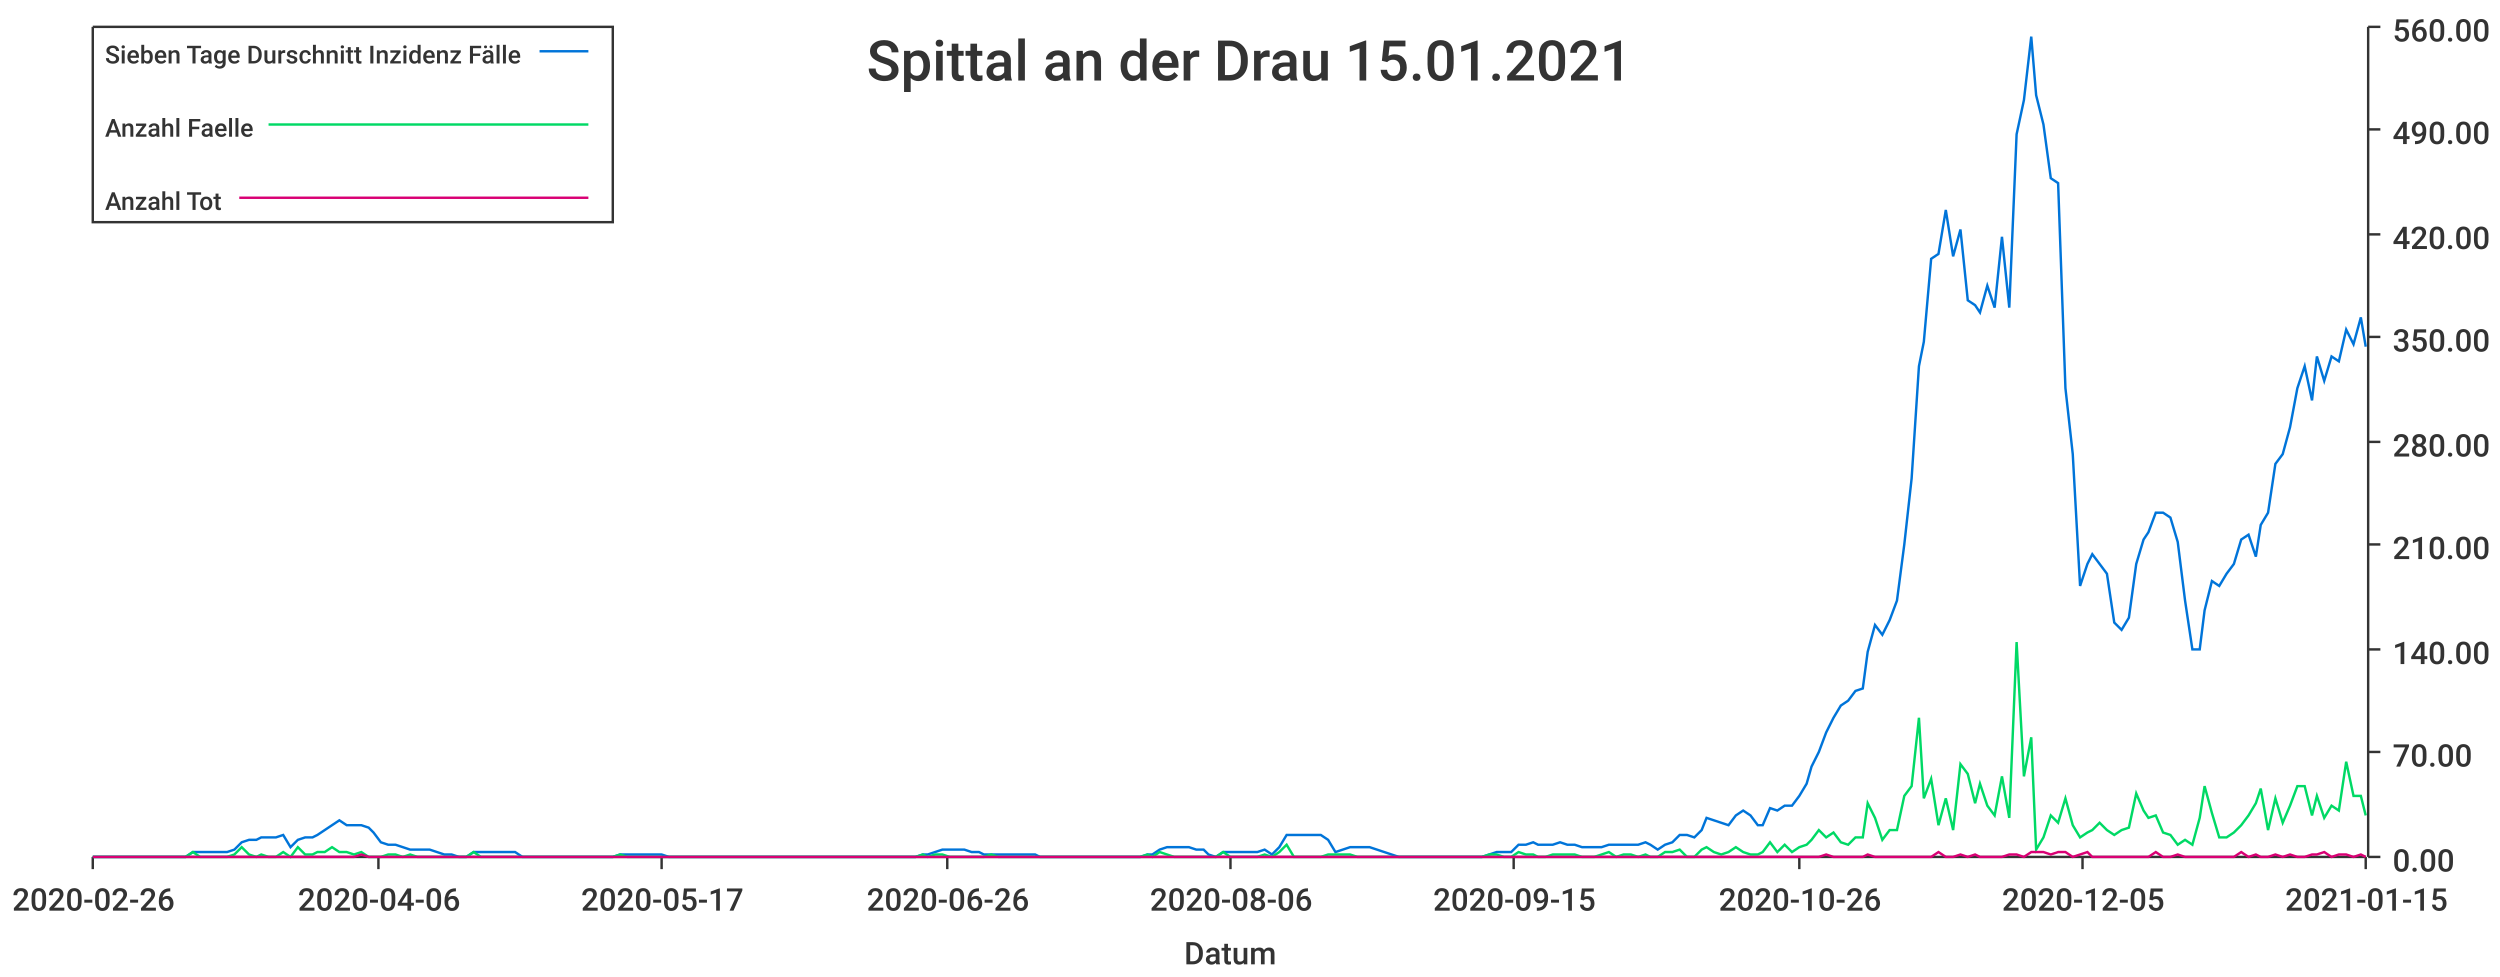
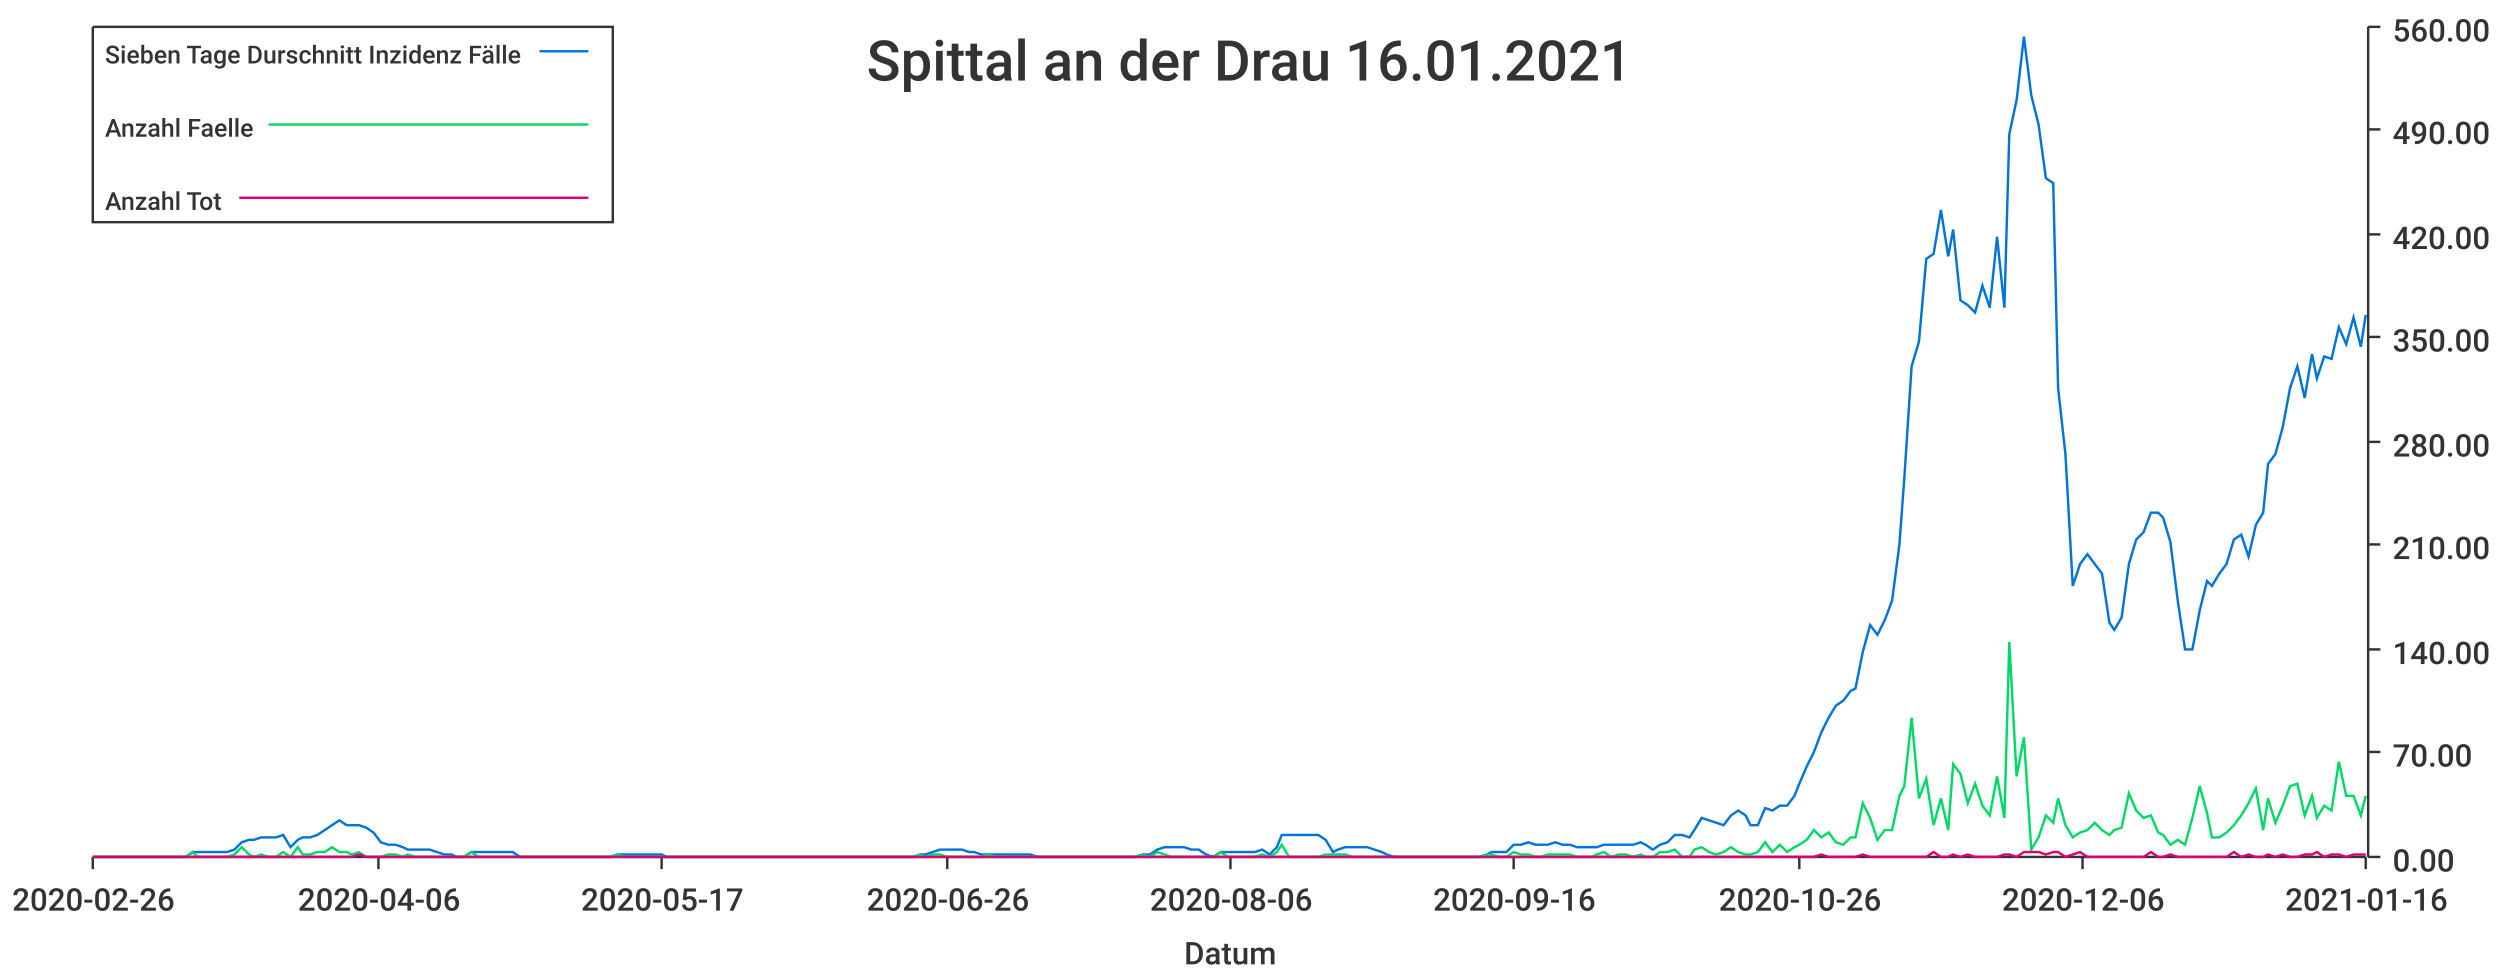
<svg xmlns="http://www.w3.org/2000/svg" width="1024" height="400">\n<path d="M 0 0 L 1024 0 L 1024 400 L 0 400 L 0 0" style="stroke-width:0;stroke:rgba(255,255,255,1.0);fill:rgba(255,255,255,1.0)" />
  <path d="M 38 11 L 969 11 L 969 351 L 38 351 L 38 11" style="stroke-width:0;stroke:rgba(255,255,255,1.0);fill:rgba(255,255,255,1.0)" />
  <path d="M 38 351 L 969 351" style="stroke-width:1;stroke:rgba(51,51,51,1.0);fill:none" />
  <path d="M 38 351 L 38 356" style="stroke-width:1;stroke:rgba(51,51,51,1.0);fill:none" />
  <text x="5" y="373" style="stroke-width:0;stroke:none;fill:rgba(51,51,51,1.0);font-size:12.8px;font-family:'Roboto Medium',sans-serif">2020-02-26</text>
  <path d="M 155 351 L 155 356" style="stroke-width:1;stroke:rgba(51,51,51,1.0);fill:none" />
  <text x="122" y="373" style="stroke-width:0;stroke:none;fill:rgba(51,51,51,1.0);font-size:12.8px;font-family:'Roboto Medium',sans-serif">2020-04-06</text>
  <path d="M 271 351 L 271 356" style="stroke-width:1;stroke:rgba(51,51,51,1.0);fill:none" />
  <text x="238" y="373" style="stroke-width:0;stroke:none;fill:rgba(51,51,51,1.0);font-size:12.8px;font-family:'Roboto Medium',sans-serif">2020-05-17</text>
  <path d="M 388 351 L 388 356" style="stroke-width:1;stroke:rgba(51,51,51,1.0);fill:none" />
  <text x="355" y="373" style="stroke-width:0;stroke:none;fill:rgba(51,51,51,1.0);font-size:12.8px;font-family:'Roboto Medium',sans-serif">2020-06-26</text>
  <path d="M 504 351 L 504 356" style="stroke-width:1;stroke:rgba(51,51,51,1.0);fill:none" />
  <text x="471" y="373" style="stroke-width:0;stroke:none;fill:rgba(51,51,51,1.0);font-size:12.8px;font-family:'Roboto Medium',sans-serif">2020-08-06</text>
  <path d="M 620 351 L 620 356" style="stroke-width:1;stroke:rgba(51,51,51,1.0);fill:none" />
-   <text x="587" y="373" style="stroke-width:0;stroke:none;fill:rgba(51,51,51,1.0);font-size:12.8px;font-family:'Roboto Medium',sans-serif">2020-09-15</text>
+   <text x="587" y="373" style="stroke-width:0;stroke:none;fill:rgba(51,51,51,1.0);font-size:12.8px;font-family:'Roboto Medium',sans-serif">2020-09-16</text>
  <path d="M 737 351 L 737 356" style="stroke-width:1;stroke:rgba(51,51,51,1.0);fill:none" />
  <text x="704" y="373" style="stroke-width:0;stroke:none;fill:rgba(51,51,51,1.0);font-size:12.8px;font-family:'Roboto Medium',sans-serif">2020-10-26</text>
  <path d="M 853 351 L 853 356" style="stroke-width:1;stroke:rgba(51,51,51,1.0);fill:none" />
-   <text x="820" y="373" style="stroke-width:0;stroke:none;fill:rgba(51,51,51,1.0);font-size:12.8px;font-family:'Roboto Medium',sans-serif">2020-12-05</text>
+   <text x="820" y="373" style="stroke-width:0;stroke:none;fill:rgba(51,51,51,1.0);font-size:12.8px;font-family:'Roboto Medium',sans-serif">2020-12-06</text>
  <path d="M 969 351 L 969 356" style="stroke-width:1;stroke:rgba(51,51,51,1.0);fill:none" />
-   <text x="936" y="373" style="stroke-width:0;stroke:none;fill:rgba(51,51,51,1.0);font-size:12.8px;font-family:'Roboto Medium',sans-serif">2021-01-15</text>
+   <text x="936" y="373" style="stroke-width:0;stroke:none;fill:rgba(51,51,51,1.0);font-size:12.8px;font-family:'Roboto Medium',sans-serif">2021-01-16</text>
  <text x="485" y="395" style="stroke-width:0;stroke:none;fill:rgba(51,51,51,1.0);font-size:12.8px;font-family:'Roboto Medium',sans-serif">Datum</text>
  <path d="M 970 351 L 970 11" style="stroke-width:1;stroke:rgba(51,51,51,1.0);fill:none" />
  <path d="M 970 351 L 975 351" style="stroke-width:1;stroke:rgba(51,51,51,1.0);fill:none" />
  <text x="980" y="357" style="stroke-width:0;stroke:none;fill:rgba(51,51,51,1.0);font-size:12.8px;font-family:'Roboto Medium',sans-serif">0.00</text>
  <path d="M 970 308 L 975 308" style="stroke-width:1;stroke:rgba(51,51,51,1.0);fill:none" />
  <text x="980" y="314" style="stroke-width:0;stroke:none;fill:rgba(51,51,51,1.0);font-size:12.8px;font-family:'Roboto Medium',sans-serif">70.00</text>
  <path d="M 970 266 L 975 266" style="stroke-width:1;stroke:rgba(51,51,51,1.0);fill:none" />
  <text x="980" y="272" style="stroke-width:0;stroke:none;fill:rgba(51,51,51,1.0);font-size:12.8px;font-family:'Roboto Medium',sans-serif">140.00</text>
  <path d="M 970 223 L 975 223" style="stroke-width:1;stroke:rgba(51,51,51,1.0);fill:none" />
  <text x="980" y="229" style="stroke-width:0;stroke:none;fill:rgba(51,51,51,1.0);font-size:12.8px;font-family:'Roboto Medium',sans-serif">210.00</text>
  <path d="M 970 181 L 975 181" style="stroke-width:1;stroke:rgba(51,51,51,1.0);fill:none" />
  <text x="980" y="187" style="stroke-width:0;stroke:none;fill:rgba(51,51,51,1.0);font-size:12.8px;font-family:'Roboto Medium',sans-serif">280.00</text>
  <path d="M 970 138 L 975 138" style="stroke-width:1;stroke:rgba(51,51,51,1.0);fill:none" />
  <text x="980" y="144" style="stroke-width:0;stroke:none;fill:rgba(51,51,51,1.0);font-size:12.8px;font-family:'Roboto Medium',sans-serif">350.00</text>
  <path d="M 970 96 L 975 96" style="stroke-width:1;stroke:rgba(51,51,51,1.0);fill:none" />
  <text x="980" y="102" style="stroke-width:0;stroke:none;fill:rgba(51,51,51,1.0);font-size:12.8px;font-family:'Roboto Medium',sans-serif">420.00</text>
  <path d="M 970 53 L 975 53" style="stroke-width:1;stroke:rgba(51,51,51,1.0);fill:none" />
  <text x="980" y="59" style="stroke-width:0;stroke:none;fill:rgba(51,51,51,1.0);font-size:12.8px;font-family:'Roboto Medium',sans-serif">490.00</text>
  <path d="M 970 11 L 975 11" style="stroke-width:1;stroke:rgba(51,51,51,1.0);fill:none" />
  <text x="980" y="17" style="stroke-width:0;stroke:none;fill:rgba(51,51,51,1.0);font-size:12.8px;font-family:'Roboto Medium',sans-serif">560.00</text>
-   <path d="M 38 351 L 41 351 L 44 351 L 47 351 L 50 351 L 53 351 L 56 351 L 59 351 L 61 351 L 64 351 L 67 351 L 70 351 L 73 351 L 76 351 L 79 349 L 82 349 L 84 349 L 87 349 L 90 349 L 93 349 L 96 348 L 99 345 L 102 344 L 105 344 L 107 343 L 110 343 L 113 343 L 116 342 L 119 347 L 122 344 L 125 343 L 128 343 L 130 342 L 133 340 L 136 338 L 139 336 L 142 338 L 145 338 L 148 338 L 151 339 L 153 341 L 156 345 L 159 346 L 162 346 L 165 347 L 168 348 L 171 348 L 174 348 L 176 348 L 179 349 L 182 350 L 185 350 L 188 351 L 191 351 L 194 349 L 197 349 L 199 349 L 202 349 L 205 349 L 208 349 L 211 349 L 214 351 L 217 351 L 220 351 L 222 351 L 225 351 L 228 351 L 231 351 L 234 351 L 237 351 L 240 351 L 243 351 L 245 351 L 248 351 L 251 351 L 254 350 L 257 350 L 260 350 L 263 350 L 266 350 L 268 350 L 271 350 L 274 351 L 277 351 L 280 351 L 283 351 L 286 351 L 288 351 L 291 351 L 294 351 L 297 351 L 300 351 L 303 351 L 306 351 L 309 351 L 311 351 L 314 351 L 317 351 L 320 351 L 323 351 L 326 351 L 329 351 L 332 351 L 334 351 L 337 351 L 340 351 L 343 351 L 346 351 L 349 351 L 352 351 L 355 351 L 357 351 L 360 351 L 363 351 L 366 351 L 369 351 L 372 351 L 375 351 L 378 350 L 380 350 L 383 349 L 386 348 L 389 348 L 392 348 L 395 348 L 398 349 L 401 349 L 403 350 L 406 350 L 409 350 L 412 350 L 415 350 L 418 350 L 421 350 L 424 350 L 426 351 L 429 351 L 432 351 L 435 351 L 438 351 L 441 351 L 444 351 L 447 351 L 449 351 L 452 351 L 455 351 L 458 351 L 461 351 L 464 351 L 467 351 L 470 350 L 472 350 L 475 348 L 478 347 L 481 347 L 484 347 L 487 347 L 490 348 L 493 348 L 495 350 L 498 351 L 501 349 L 504 349 L 507 349 L 510 349 L 513 349 L 515 349 L 518 348 L 521 350 L 524 347 L 527 342 L 530 342 L 533 342 L 536 342 L 538 342 L 541 342 L 544 344 L 547 349 L 550 348 L 553 347 L 556 347 L 559 347 L 561 347 L 564 348 L 567 349 L 570 350 L 573 351 L 576 351 L 579 351 L 582 351 L 584 351 L 587 351 L 590 351 L 593 351 L 596 351 L 599 351 L 602 351 L 605 351 L 607 351 L 610 350 L 613 349 L 616 349 L 619 349 L 622 346 L 625 346 L 628 345 L 630 346 L 633 346 L 636 346 L 639 345 L 642 346 L 645 346 L 648 347 L 651 347 L 653 347 L 656 347 L 659 346 L 662 346 L 665 346 L 668 346 L 671 346 L 674 345 L 676 346 L 679 348 L 682 346 L 685 345 L 688 342 L 691 342 L 694 343 L 697 340 L 699 335 L 702 336 L 705 337 L 708 338 L 711 334 L 714 332 L 717 334 L 720 338 L 722 338 L 725 331 L 728 332 L 731 330 L 734 330 L 737 326 L 740 321 L 742 314 L 745 308 L 748 300 L 751 294 L 754 289 L 757 287 L 760 283 L 763 282 L 765 267 L 768 256 L 771 260 L 774 254 L 777 246 L 780 223 L 783 196 L 786 150 L 788 140 L 791 106 L 794 104 L 797 86 L 800 105 L 803 94 L 806 123 L 809 125 L 811 128 L 814 117 L 817 126 L 820 97 L 823 126 L 826 55 L 829 41 L 832 15 L 834 39 L 837 51 L 840 73 L 843 75 L 846 159 L 849 186 L 852 240 L 855 231 L 857 227 L 860 231 L 863 235 L 866 255 L 869 258 L 872 253 L 875 231 L 878 221 L 880 218 L 883 210 L 886 210 L 889 212 L 892 222 L 895 246 L 898 266 L 901 266 L 903 250 L 906 238 L 909 240 L 912 235 L 915 231 L 918 221 L 921 219 L 924 228 L 926 215 L 929 210 L 932 190 L 935 186 L 938 175 L 941 159 L 944 150 L 947 164 L 949 146 L 952 156 L 955 146 L 958 148 L 961 135 L 964 141 L 967 130 L 969 142" style="stroke-width:1;stroke:rgba(0,116,217,1.0);fill:none" />
-   <path d="M 38 351 L 41 351 L 44 351 L 47 351 L 50 351 L 53 351 L 56 351 L 59 351 L 61 351 L 64 351 L 67 351 L 70 351 L 73 351 L 76 351 L 79 349 L 82 351 L 84 351 L 87 351 L 90 351 L 93 351 L 96 350 L 99 347 L 102 350 L 105 351 L 107 350 L 110 351 L 113 351 L 116 349 L 119 351 L 122 347 L 125 350 L 128 350 L 130 349 L 133 349 L 136 347 L 139 349 L 142 349 L 145 350 L 148 349 L 151 351 L 153 351 L 156 351 L 159 350 L 162 350 L 165 351 L 168 350 L 171 351 L 174 351 L 176 351 L 179 351 L 182 351 L 185 351 L 188 351 L 191 351 L 194 349 L 197 351 L 199 351 L 202 351 L 205 351 L 208 351 L 211 351 L 214 351 L 217 351 L 220 351 L 222 351 L 225 351 L 228 351 L 231 351 L 234 351 L 237 351 L 240 351 L 243 351 L 245 351 L 248 351 L 251 351 L 254 350 L 257 351 L 260 351 L 263 351 L 266 351 L 268 351 L 271 351 L 274 351 L 277 351 L 280 351 L 283 351 L 286 351 L 288 351 L 291 351 L 294 351 L 297 351 L 300 351 L 303 351 L 306 351 L 309 351 L 311 351 L 314 351 L 317 351 L 320 351 L 323 351 L 326 351 L 329 351 L 332 351 L 334 351 L 337 351 L 340 351 L 343 351 L 346 351 L 349 351 L 352 351 L 355 351 L 357 351 L 360 351 L 363 351 L 366 351 L 369 351 L 372 351 L 375 351 L 378 350 L 380 351 L 383 350 L 386 350 L 389 351 L 392 351 L 395 351 L 398 351 L 401 351 L 403 351 L 406 350 L 409 351 L 412 351 L 415 351 L 418 351 L 421 351 L 424 351 L 426 351 L 429 351 L 432 351 L 435 351 L 438 351 L 441 351 L 444 351 L 447 351 L 449 351 L 452 351 L 455 351 L 458 351 L 461 351 L 464 351 L 467 351 L 470 350 L 472 351 L 475 349 L 478 350 L 481 351 L 484 351 L 487 351 L 490 351 L 493 351 L 495 351 L 498 351 L 501 349 L 504 351 L 507 351 L 510 351 L 513 351 L 515 351 L 518 350 L 521 351 L 524 349 L 527 346 L 530 351 L 533 351 L 536 351 L 538 351 L 541 351 L 544 350 L 547 350 L 550 350 L 553 350 L 556 351 L 559 351 L 561 351 L 564 351 L 567 351 L 570 351 L 573 351 L 576 351 L 579 351 L 582 351 L 584 351 L 587 351 L 590 351 L 593 351 L 596 351 L 599 351 L 602 351 L 605 351 L 607 351 L 610 350 L 613 350 L 616 351 L 619 351 L 622 349 L 625 350 L 628 350 L 630 351 L 633 351 L 636 350 L 639 350 L 642 350 L 645 350 L 648 351 L 651 351 L 653 351 L 656 350 L 659 349 L 662 351 L 665 350 L 668 350 L 671 351 L 674 350 L 676 351 L 679 351 L 682 349 L 685 349 L 688 348 L 691 351 L 694 351 L 697 348 L 699 347 L 702 349 L 705 350 L 708 349 L 711 347 L 714 349 L 717 350 L 720 350 L 722 349 L 725 345 L 728 349 L 731 346 L 734 349 L 737 347 L 740 346 L 742 344 L 745 340 L 748 343 L 751 341 L 754 345 L 757 346 L 760 343 L 763 343 L 765 329 L 768 335 L 771 344 L 774 340 L 777 340 L 780 326 L 783 322 L 786 294 L 788 327 L 791 319 L 794 338 L 797 327 L 800 340 L 803 313 L 806 317 L 809 329 L 811 321 L 814 330 L 817 334 L 820 318 L 823 335 L 826 263 L 829 318 L 832 302 L 834 348 L 837 343 L 840 334 L 843 337 L 846 327 L 849 338 L 852 343 L 855 341 L 857 340 L 860 337 L 863 340 L 866 342 L 869 340 L 872 339 L 875 325 L 878 332 L 880 335 L 883 334 L 886 341 L 889 342 L 892 346 L 895 344 L 898 346 L 901 335 L 903 322 L 906 333 L 909 343 L 912 343 L 915 341 L 918 338 L 921 334 L 924 329 L 926 323 L 929 340 L 932 327 L 935 337 L 938 330 L 941 322 L 944 322 L 947 334 L 949 326 L 952 335 L 955 330 L 958 332 L 961 312 L 964 326 L 967 326 L 969 334" style="stroke-width:1;stroke:rgba(0,217,101,1.0);fill:none" />
-   <path d="M 38 351 L 41 351 L 44 351 L 47 351 L 50 351 L 53 351 L 56 351 L 59 351 L 61 351 L 64 351 L 67 351 L 70 351 L 73 351 L 76 351 L 79 351 L 82 351 L 84 351 L 87 351 L 90 351 L 93 351 L 96 351 L 99 351 L 102 351 L 105 351 L 107 351 L 110 351 L 113 351 L 116 351 L 119 351 L 122 351 L 125 351 L 128 351 L 130 351 L 133 351 L 136 351 L 139 351 L 142 351 L 145 351 L 148 350 L 151 351 L 153 351 L 156 351 L 159 351 L 162 351 L 165 351 L 168 351 L 171 351 L 174 351 L 176 351 L 179 351 L 182 351 L 185 351 L 188 351 L 191 351 L 194 351 L 197 351 L 199 351 L 202 351 L 205 351 L 208 351 L 211 351 L 214 351 L 217 351 L 220 351 L 222 351 L 225 351 L 228 351 L 231 351 L 234 351 L 237 351 L 240 351 L 243 351 L 245 351 L 248 351 L 251 351 L 254 351 L 257 351 L 260 351 L 263 351 L 266 351 L 268 351 L 271 351 L 274 351 L 277 351 L 280 351 L 283 351 L 286 351 L 288 351 L 291 351 L 294 351 L 297 351 L 300 351 L 303 351 L 306 351 L 309 351 L 311 351 L 314 351 L 317 351 L 320 351 L 323 351 L 326 351 L 329 351 L 332 351 L 334 351 L 337 351 L 340 351 L 343 351 L 346 351 L 349 351 L 352 351 L 355 351 L 357 351 L 360 351 L 363 351 L 366 351 L 369 351 L 372 351 L 375 351 L 378 351 L 380 351 L 383 351 L 386 351 L 389 351 L 392 351 L 395 351 L 398 351 L 401 351 L 403 351 L 406 351 L 409 351 L 412 351 L 415 351 L 418 351 L 421 351 L 424 351 L 426 351 L 429 351 L 432 351 L 435 351 L 438 351 L 441 351 L 444 351 L 447 351 L 449 351 L 452 351 L 455 351 L 458 351 L 461 351 L 464 351 L 467 351 L 470 351 L 472 351 L 475 351 L 478 351 L 481 351 L 484 351 L 487 351 L 490 351 L 493 351 L 495 351 L 498 351 L 501 351 L 504 351 L 507 351 L 510 351 L 513 351 L 515 351 L 518 351 L 521 351 L 524 351 L 527 351 L 530 351 L 533 351 L 536 351 L 538 351 L 541 351 L 544 351 L 547 351 L 550 351 L 553 351 L 556 351 L 559 351 L 561 351 L 564 351 L 567 351 L 570 351 L 573 351 L 576 351 L 579 351 L 582 351 L 584 351 L 587 351 L 590 351 L 593 351 L 596 351 L 599 351 L 602 351 L 605 351 L 607 351 L 610 351 L 613 351 L 616 351 L 619 351 L 622 351 L 625 351 L 628 351 L 630 351 L 633 351 L 636 351 L 639 351 L 642 351 L 645 351 L 648 351 L 651 351 L 653 351 L 656 351 L 659 351 L 662 351 L 665 351 L 668 351 L 671 351 L 674 351 L 676 351 L 679 351 L 682 351 L 685 351 L 688 351 L 691 351 L 694 351 L 697 351 L 699 351 L 702 351 L 705 351 L 708 351 L 711 351 L 714 351 L 717 351 L 720 351 L 722 351 L 725 351 L 728 351 L 731 351 L 734 351 L 737 351 L 740 351 L 742 351 L 745 351 L 748 350 L 751 351 L 754 351 L 757 351 L 760 351 L 763 351 L 765 350 L 768 351 L 771 351 L 774 351 L 777 351 L 780 351 L 783 351 L 786 351 L 788 351 L 791 351 L 794 349 L 797 351 L 800 351 L 803 350 L 806 351 L 809 350 L 811 351 L 814 351 L 817 351 L 820 351 L 823 350 L 826 350 L 829 351 L 832 349 L 834 349 L 837 349 L 840 350 L 843 349 L 846 349 L 849 351 L 852 350 L 855 349 L 857 351 L 860 351 L 863 351 L 866 351 L 869 351 L 872 351 L 875 351 L 878 351 L 880 351 L 883 349 L 886 351 L 889 351 L 892 350 L 895 351 L 898 351 L 901 351 L 903 351 L 906 351 L 909 351 L 912 351 L 915 351 L 918 349 L 921 351 L 924 350 L 926 351 L 929 351 L 932 350 L 935 351 L 938 350 L 941 351 L 944 351 L 947 350 L 949 350 L 952 349 L 955 351 L 958 350 L 961 350 L 964 351 L 967 350 L 969 351" style="stroke-width:1;stroke:rgba(217,0,116,1.0);fill:none" />
-   <text x="355" y="33" style="stroke-width:0;stroke:none;fill:rgba(51,51,51,1.0);font-size:23.0px;font-family:'Roboto Medium',sans-serif">Spittal an der Drau 15.01.2021</text>
+   <path d="M 38 351 L 41 351 L 44 351 L 47 351 L 50 351 L 53 351 L 56 351 L 59 351 L 61 351 L 64 351 L 67 351 L 70 351 L 73 351 L 76 351 L 79 349 L 81 349 L 84 349 L 87 349 L 90 349 L 93 349 L 96 348 L 99 345 L 102 344 L 104 344 L 107 343 L 110 343 L 113 343 L 116 342 L 119 347 L 122 344 L 124 343 L 127 343 L 130 342 L 133 340 L 136 338 L 139 336 L 142 338 L 144 338 L 147 338 L 150 339 L 153 341 L 156 345 L 159 346 L 162 346 L 165 347 L 167 348 L 170 348 L 173 348 L 176 348 L 179 349 L 182 350 L 185 350 L 187 351 L 190 351 L 193 349 L 196 349 L 199 349 L 202 349 L 205 349 L 208 349 L 210 349 L 213 351 L 216 351 L 219 351 L 222 351 L 225 351 L 228 351 L 230 351 L 233 351 L 236 351 L 239 351 L 242 351 L 245 351 L 248 351 L 250 351 L 253 350 L 256 350 L 259 350 L 262 350 L 265 350 L 268 350 L 271 350 L 273 351 L 276 351 L 279 351 L 282 351 L 285 351 L 288 351 L 291 351 L 293 351 L 296 351 L 299 351 L 302 351 L 305 351 L 308 351 L 311 351 L 314 351 L 316 351 L 319 351 L 322 351 L 325 351 L 328 351 L 331 351 L 334 351 L 336 351 L 339 351 L 342 351 L 345 351 L 348 351 L 351 351 L 354 351 L 356 351 L 359 351 L 362 351 L 365 351 L 368 351 L 371 351 L 374 351 L 377 350 L 379 350 L 382 349 L 385 348 L 388 348 L 391 348 L 394 348 L 397 349 L 399 349 L 402 350 L 405 350 L 408 350 L 411 350 L 414 350 L 417 350 L 419 350 L 422 350 L 425 351 L 428 351 L 431 351 L 434 351 L 437 351 L 440 351 L 442 351 L 445 351 L 448 351 L 451 351 L 454 351 L 457 351 L 460 351 L 462 351 L 465 351 L 468 350 L 471 350 L 474 348 L 477 347 L 480 347 L 483 347 L 485 347 L 488 348 L 491 348 L 494 350 L 497 351 L 500 349 L 503 349 L 505 349 L 508 349 L 511 349 L 514 349 L 517 348 L 520 350 L 523 347 L 525 342 L 528 342 L 531 342 L 534 342 L 537 342 L 540 342 L 543 344 L 546 349 L 548 348 L 551 347 L 554 347 L 557 347 L 560 347 L 563 348 L 566 349 L 568 350 L 571 351 L 574 351 L 577 351 L 580 351 L 583 351 L 586 351 L 589 351 L 591 351 L 594 351 L 597 351 L 600 351 L 603 351 L 606 351 L 609 350 L 611 349 L 614 349 L 617 349 L 620 346 L 623 346 L 626 345 L 629 346 L 631 346 L 634 346 L 637 345 L 640 346 L 643 346 L 646 347 L 649 347 L 652 347 L 654 347 L 657 346 L 660 346 L 663 346 L 666 346 L 669 346 L 672 345 L 674 346 L 677 348 L 680 346 L 683 345 L 686 342 L 689 342 L 692 343 L 694 340 L 697 335 L 700 336 L 703 337 L 706 338 L 709 334 L 712 332 L 715 334 L 717 338 L 720 338 L 723 331 L 726 332 L 729 330 L 732 330 L 735 326 L 737 321 L 740 314 L 743 308 L 746 300 L 749 294 L 752 289 L 755 287 L 758 283 L 760 282 L 763 267 L 766 256 L 769 260 L 772 254 L 775 246 L 778 223 L 780 196 L 783 150 L 786 140 L 789 106 L 792 104 L 795 86 L 798 105 L 800 94 L 803 123 L 806 125 L 809 128 L 812 117 L 815 126 L 818 97 L 821 126 L 823 55 L 826 41 L 829 15 L 832 39 L 835 51 L 838 73 L 841 75 L 843 159 L 846 186 L 849 240 L 852 231 L 855 227 L 858 231 L 861 235 L 864 255 L 866 258 L 869 253 L 872 231 L 875 221 L 878 218 L 881 210 L 884 210 L 886 212 L 889 222 L 892 246 L 895 266 L 898 266 L 901 250 L 904 238 L 906 240 L 909 235 L 912 231 L 915 221 L 918 219 L 921 228 L 924 215 L 927 210 L 929 190 L 932 186 L 935 175 L 938 159 L 941 150 L 944 163 L 947 145 L 949 155 L 952 146 L 955 147 L 958 134 L 961 141 L 964 130 L 967 142 L 969 129" style="stroke-width:1;stroke:rgba(0,116,217,1.0);fill:none" />
+   <path d="M 38 351 L 41 351 L 44 351 L 47 351 L 50 351 L 53 351 L 56 351 L 59 351 L 61 351 L 64 351 L 67 351 L 70 351 L 73 351 L 76 351 L 79 349 L 81 351 L 84 351 L 87 351 L 90 351 L 93 351 L 96 350 L 99 347 L 102 350 L 104 351 L 107 350 L 110 351 L 113 351 L 116 349 L 119 351 L 122 347 L 124 350 L 127 350 L 130 349 L 133 349 L 136 347 L 139 349 L 142 349 L 144 350 L 147 349 L 150 351 L 153 351 L 156 351 L 159 350 L 162 350 L 165 351 L 167 350 L 170 351 L 173 351 L 176 351 L 179 351 L 182 351 L 185 351 L 187 351 L 190 351 L 193 349 L 196 351 L 199 351 L 202 351 L 205 351 L 208 351 L 210 351 L 213 351 L 216 351 L 219 351 L 222 351 L 225 351 L 228 351 L 230 351 L 233 351 L 236 351 L 239 351 L 242 351 L 245 351 L 248 351 L 250 351 L 253 350 L 256 351 L 259 351 L 262 351 L 265 351 L 268 351 L 271 351 L 273 351 L 276 351 L 279 351 L 282 351 L 285 351 L 288 351 L 291 351 L 293 351 L 296 351 L 299 351 L 302 351 L 305 351 L 308 351 L 311 351 L 314 351 L 316 351 L 319 351 L 322 351 L 325 351 L 328 351 L 331 351 L 334 351 L 336 351 L 339 351 L 342 351 L 345 351 L 348 351 L 351 351 L 354 351 L 356 351 L 359 351 L 362 351 L 365 351 L 368 351 L 371 351 L 374 351 L 377 350 L 379 351 L 382 350 L 385 350 L 388 351 L 391 351 L 394 351 L 397 351 L 399 351 L 402 351 L 405 350 L 408 351 L 411 351 L 414 351 L 417 351 L 419 351 L 422 351 L 425 351 L 428 351 L 431 351 L 434 351 L 437 351 L 440 351 L 442 351 L 445 351 L 448 351 L 451 351 L 454 351 L 457 351 L 460 351 L 462 351 L 465 351 L 468 350 L 471 351 L 474 349 L 477 350 L 480 351 L 483 351 L 485 351 L 488 351 L 491 351 L 494 351 L 497 351 L 500 349 L 503 351 L 505 351 L 508 351 L 511 351 L 514 351 L 517 350 L 520 351 L 523 349 L 525 346 L 528 351 L 531 351 L 534 351 L 537 351 L 540 351 L 543 350 L 546 350 L 548 350 L 551 350 L 554 351 L 557 351 L 560 351 L 563 351 L 566 351 L 568 351 L 571 351 L 574 351 L 577 351 L 580 351 L 583 351 L 586 351 L 589 351 L 591 351 L 594 351 L 597 351 L 600 351 L 603 351 L 606 351 L 609 350 L 611 350 L 614 351 L 617 351 L 620 349 L 623 350 L 626 350 L 629 351 L 631 351 L 634 350 L 637 350 L 640 350 L 643 350 L 646 351 L 649 351 L 652 351 L 654 350 L 657 349 L 660 351 L 663 350 L 666 350 L 669 351 L 672 350 L 674 351 L 677 351 L 680 349 L 683 349 L 686 348 L 689 351 L 692 351 L 694 348 L 697 347 L 700 349 L 703 350 L 706 349 L 709 347 L 712 349 L 715 350 L 717 350 L 720 349 L 723 345 L 726 349 L 729 346 L 732 349 L 735 347 L 737 346 L 740 344 L 743 340 L 746 343 L 749 341 L 752 345 L 755 346 L 758 343 L 760 343 L 763 329 L 766 335 L 769 344 L 772 340 L 775 340 L 778 326 L 780 322 L 783 294 L 786 327 L 789 319 L 792 338 L 795 327 L 798 340 L 800 313 L 803 317 L 806 329 L 809 321 L 812 330 L 815 334 L 818 318 L 821 335 L 823 263 L 826 318 L 829 302 L 832 348 L 835 343 L 838 334 L 841 337 L 843 327 L 846 338 L 849 343 L 852 341 L 855 340 L 858 337 L 861 340 L 864 342 L 866 340 L 869 339 L 872 325 L 875 332 L 878 335 L 881 334 L 884 341 L 886 342 L 889 346 L 892 344 L 895 346 L 898 335 L 901 322 L 904 333 L 906 343 L 909 343 L 912 341 L 915 338 L 918 334 L 921 329 L 924 323 L 927 340 L 929 327 L 932 337 L 935 330 L 938 322 L 941 321 L 944 334 L 947 326 L 949 335 L 952 330 L 955 332 L 958 312 L 961 326 L 964 326 L 967 334 L 969 326" style="stroke-width:1;stroke:rgba(0,217,101,1.0);fill:none" />
+   <path d="M 38 351 L 41 351 L 44 351 L 47 351 L 50 351 L 53 351 L 56 351 L 59 351 L 61 351 L 64 351 L 67 351 L 70 351 L 73 351 L 76 351 L 79 351 L 81 351 L 84 351 L 87 351 L 90 351 L 93 351 L 96 351 L 99 351 L 102 351 L 104 351 L 107 351 L 110 351 L 113 351 L 116 351 L 119 351 L 122 351 L 124 351 L 127 351 L 130 351 L 133 351 L 136 351 L 139 351 L 142 351 L 144 351 L 147 350 L 150 351 L 153 351 L 156 351 L 159 351 L 162 351 L 165 351 L 167 351 L 170 351 L 173 351 L 176 351 L 179 351 L 182 351 L 185 351 L 187 351 L 190 351 L 193 351 L 196 351 L 199 351 L 202 351 L 205 351 L 208 351 L 210 351 L 213 351 L 216 351 L 219 351 L 222 351 L 225 351 L 228 351 L 230 351 L 233 351 L 236 351 L 239 351 L 242 351 L 245 351 L 248 351 L 250 351 L 253 351 L 256 351 L 259 351 L 262 351 L 265 351 L 268 351 L 271 351 L 273 351 L 276 351 L 279 351 L 282 351 L 285 351 L 288 351 L 291 351 L 293 351 L 296 351 L 299 351 L 302 351 L 305 351 L 308 351 L 311 351 L 314 351 L 316 351 L 319 351 L 322 351 L 325 351 L 328 351 L 331 351 L 334 351 L 336 351 L 339 351 L 342 351 L 345 351 L 348 351 L 351 351 L 354 351 L 356 351 L 359 351 L 362 351 L 365 351 L 368 351 L 371 351 L 374 351 L 377 351 L 379 351 L 382 351 L 385 351 L 388 351 L 391 351 L 394 351 L 397 351 L 399 351 L 402 351 L 405 351 L 408 351 L 411 351 L 414 351 L 417 351 L 419 351 L 422 351 L 425 351 L 428 351 L 431 351 L 434 351 L 437 351 L 440 351 L 442 351 L 445 351 L 448 351 L 451 351 L 454 351 L 457 351 L 460 351 L 462 351 L 465 351 L 468 351 L 471 351 L 474 351 L 477 351 L 480 351 L 483 351 L 485 351 L 488 351 L 491 351 L 494 351 L 497 351 L 500 351 L 503 351 L 505 351 L 508 351 L 511 351 L 514 351 L 517 351 L 520 351 L 523 351 L 525 351 L 528 351 L 531 351 L 534 351 L 537 351 L 540 351 L 543 351 L 546 351 L 548 351 L 551 351 L 554 351 L 557 351 L 560 351 L 563 351 L 566 351 L 568 351 L 571 351 L 574 351 L 577 351 L 580 351 L 583 351 L 586 351 L 589 351 L 591 351 L 594 351 L 597 351 L 600 351 L 603 351 L 606 351 L 609 351 L 611 351 L 614 351 L 617 351 L 620 351 L 623 351 L 626 351 L 629 351 L 631 351 L 634 351 L 637 351 L 640 351 L 643 351 L 646 351 L 649 351 L 652 351 L 654 351 L 657 351 L 660 351 L 663 351 L 666 351 L 669 351 L 672 351 L 674 351 L 677 351 L 680 351 L 683 351 L 686 351 L 689 351 L 692 351 L 694 351 L 697 351 L 700 351 L 703 351 L 706 351 L 709 351 L 712 351 L 715 351 L 717 351 L 720 351 L 723 351 L 726 351 L 729 351 L 732 351 L 735 351 L 737 351 L 740 351 L 743 351 L 746 350 L 749 351 L 752 351 L 755 351 L 758 351 L 760 351 L 763 350 L 766 351 L 769 351 L 772 351 L 775 351 L 778 351 L 780 351 L 783 351 L 786 351 L 789 351 L 792 349 L 795 351 L 798 351 L 800 350 L 803 351 L 806 350 L 809 351 L 812 351 L 815 351 L 818 351 L 821 350 L 823 350 L 826 351 L 829 349 L 832 349 L 835 349 L 838 350 L 841 349 L 843 349 L 846 351 L 849 350 L 852 349 L 855 351 L 858 351 L 861 351 L 864 351 L 866 351 L 869 351 L 872 351 L 875 351 L 878 351 L 881 349 L 884 351 L 886 351 L 889 350 L 892 351 L 895 351 L 898 351 L 901 351 L 904 351 L 906 351 L 909 351 L 912 351 L 915 349 L 918 351 L 921 350 L 924 351 L 927 351 L 929 350 L 932 351 L 935 350 L 938 351 L 941 351 L 944 350 L 947 350 L 949 349 L 952 351 L 955 350 L 958 350 L 961 351 L 964 350 L 967 350 L 969 350" style="stroke-width:1;stroke:rgba(217,0,116,1.0);fill:none" />
+   <text x="355" y="33" style="stroke-width:0;stroke:none;fill:rgba(51,51,51,1.0);font-size:23.0px;font-family:'Roboto Medium',sans-serif">Spittal an der Drau 16.01.2021</text>
  <path d="M 38 11 L 251 11 L 251 91 L 38 91 L 38 11" style="stroke-width:1;stroke:rgba(51,51,51,1.0);fill:rgba(255,255,255,1.0)" />
  <text x="43" y="26" style="stroke-width:0;stroke:none;fill:rgba(51,51,51,1.0);font-size:10.2px;font-family:'Roboto Medium',sans-serif">Sieben Tage Durschnitt Inzidenz Fälle</text>
  <path d="M 221 21 L 241 21" style="stroke-width:1;stroke:rgba(0,116,217,1.0);fill:none" />
  <text x="43" y="56" style="stroke-width:0;stroke:none;fill:rgba(51,51,51,1.0);font-size:10.2px;font-family:'Roboto Medium',sans-serif">Anzahl Faelle</text>
  <path d="M 110 51 L 241 51" style="stroke-width:1;stroke:rgba(0,217,101,1.0);fill:none" />
  <text x="43" y="86" style="stroke-width:0;stroke:none;fill:rgba(51,51,51,1.0);font-size:10.2px;font-family:'Roboto Medium',sans-serif">Anzahl Tot</text>
  <path d="M 98 81 L 241 81" style="stroke-width:1;stroke:rgba(217,0,116,1.0);fill:none" />
</svg>
